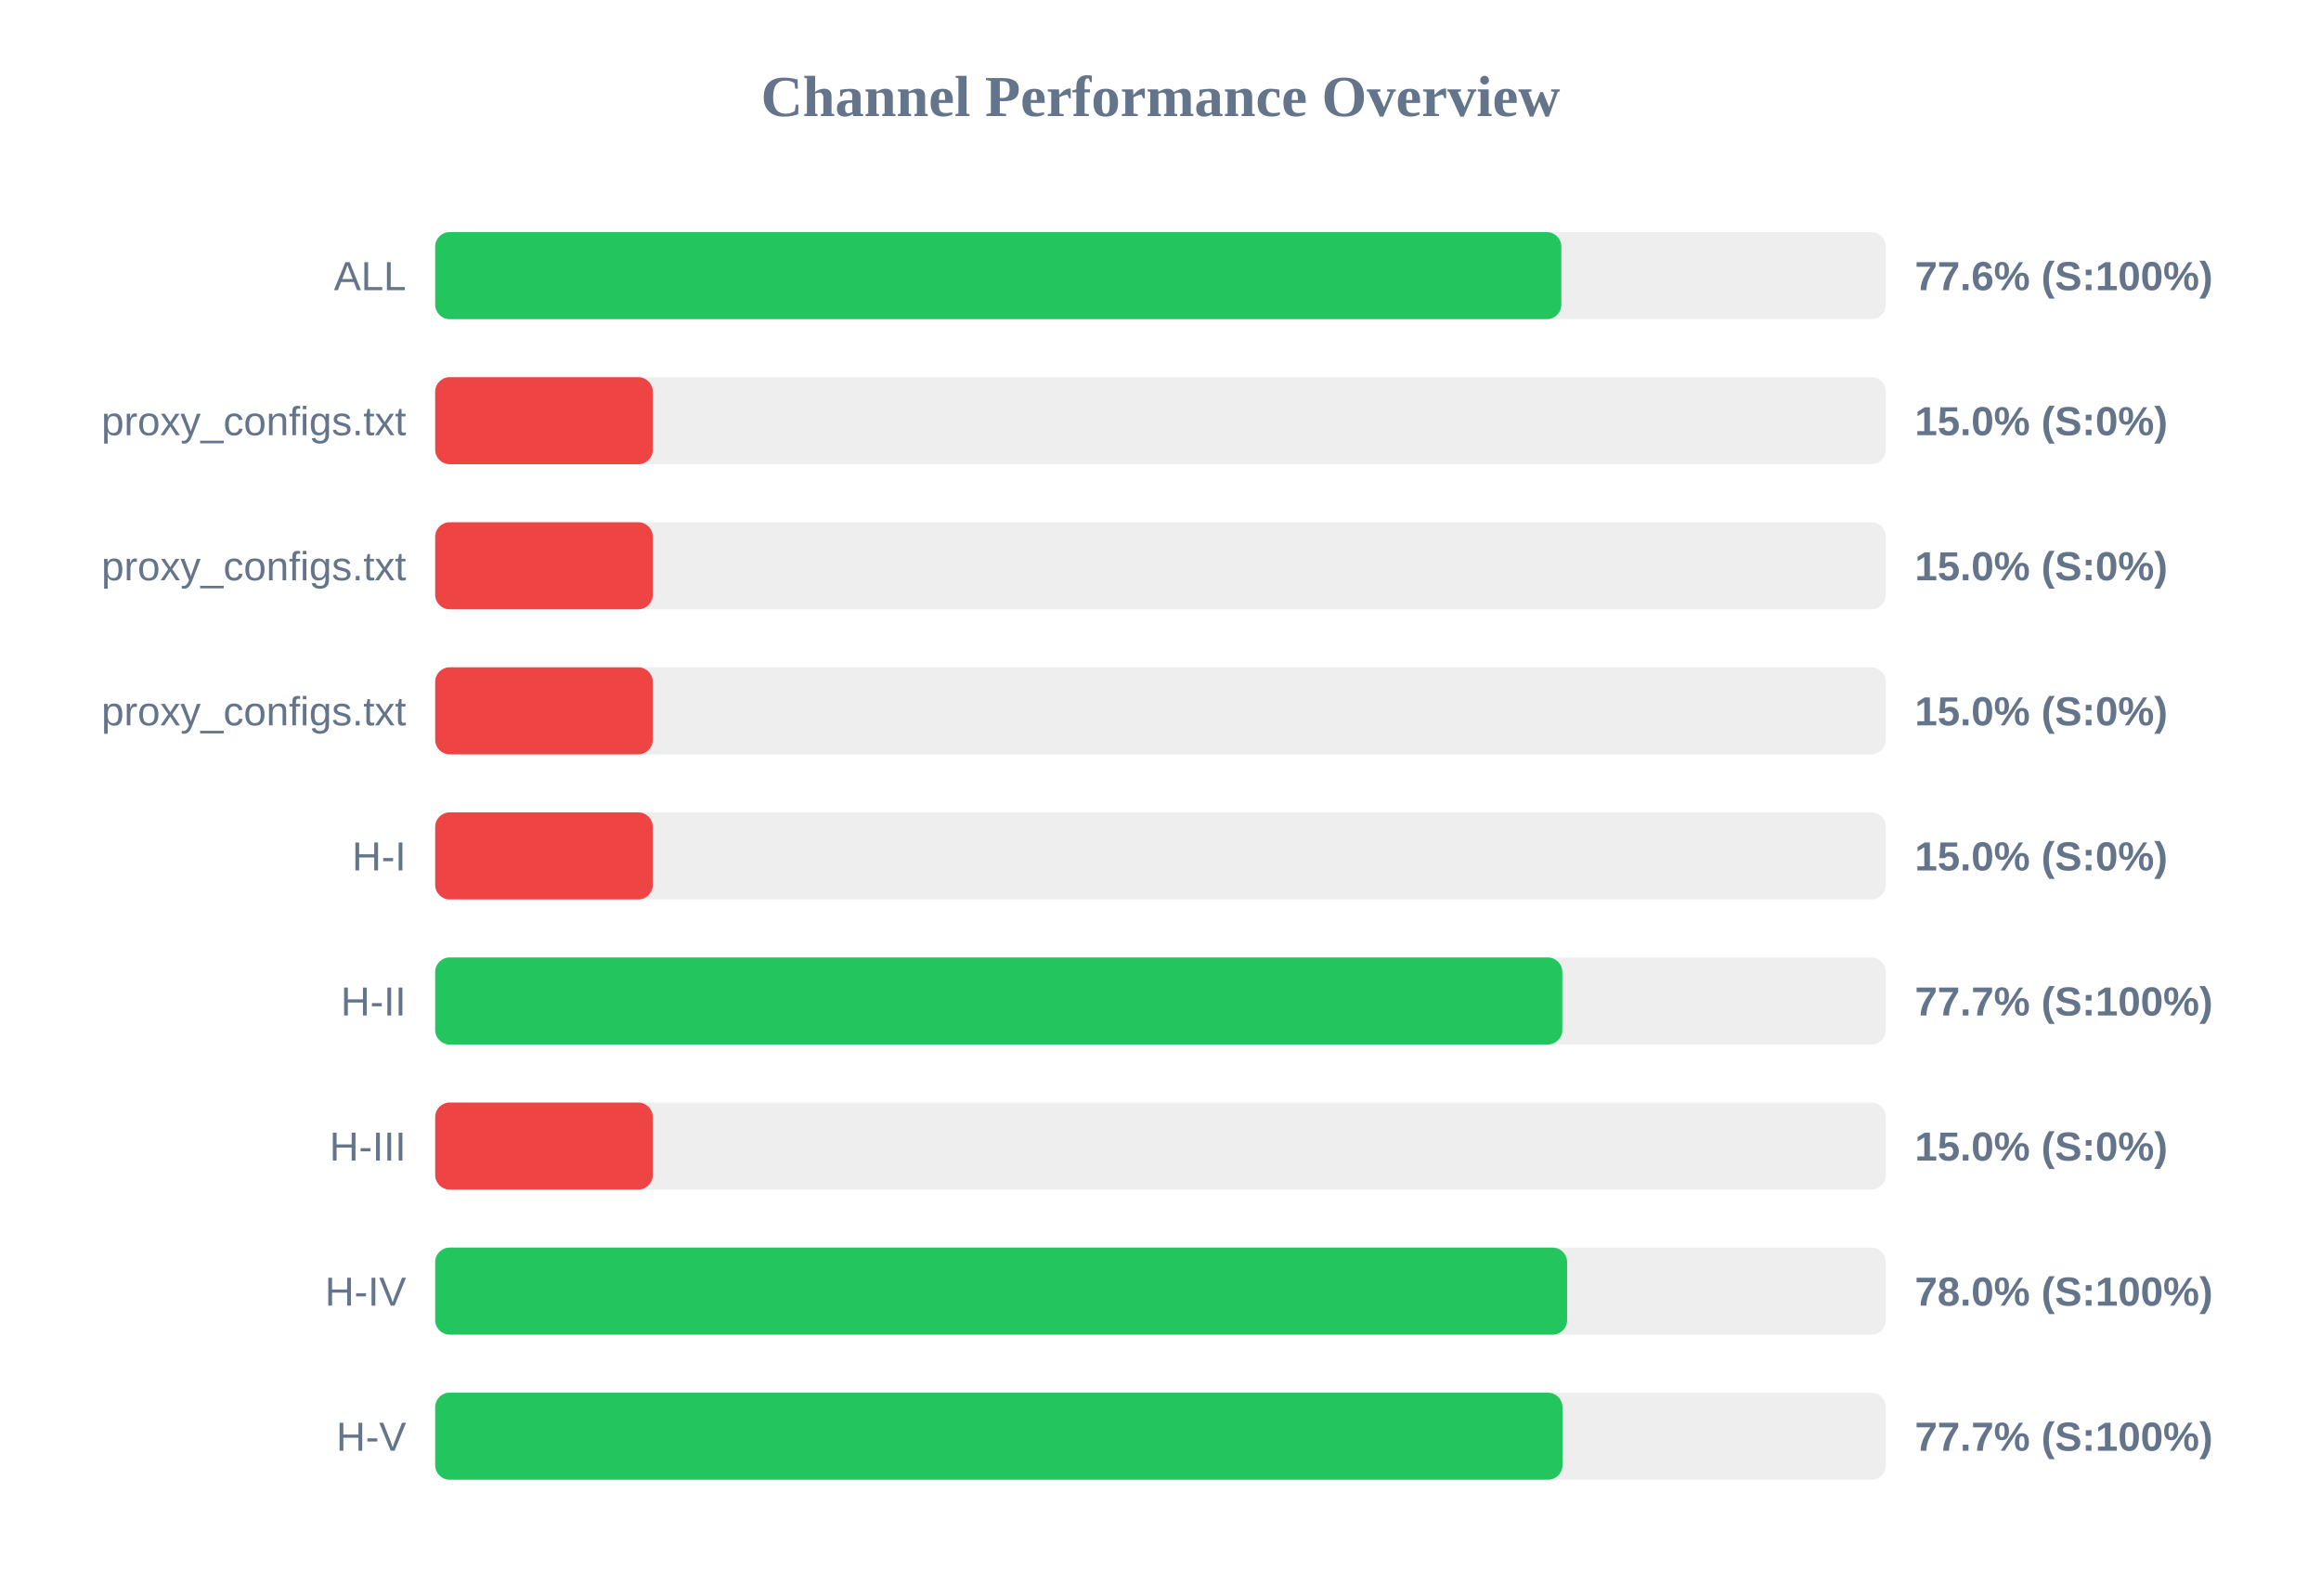
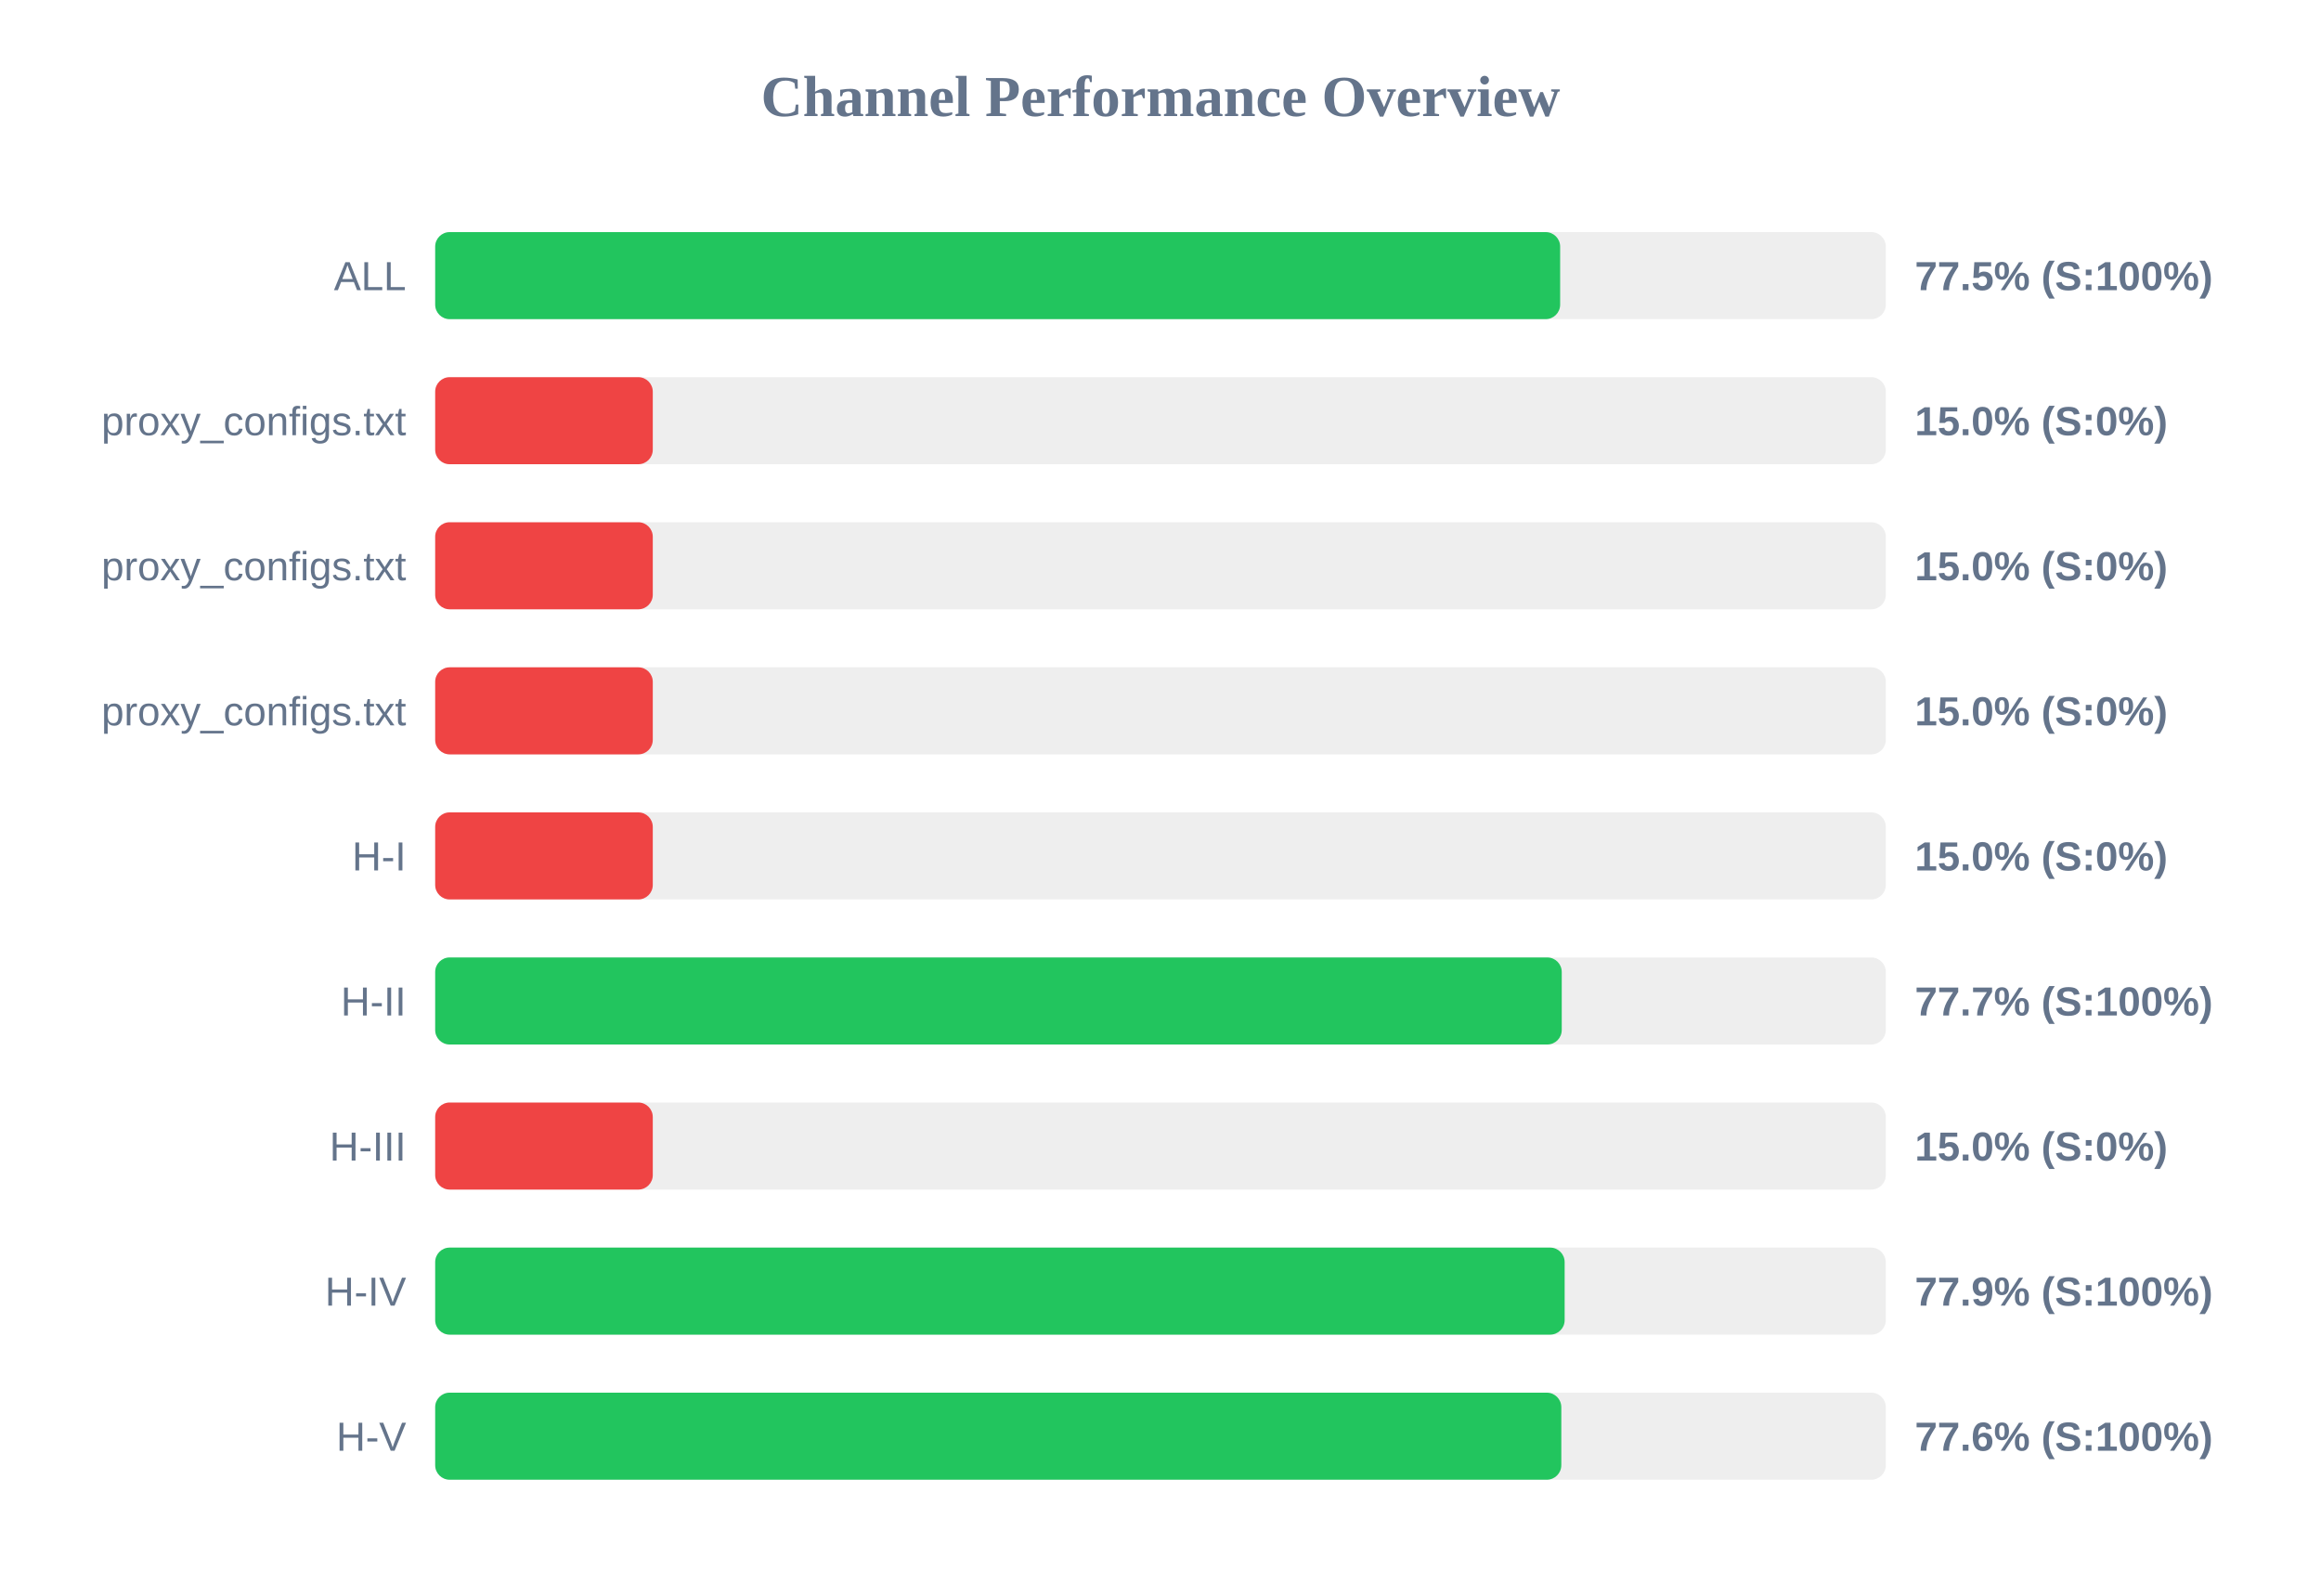
<svg xmlns="http://www.w3.org/2000/svg" width="800" height="550" version="1.1">
  <style>
        .row { font: 14px Arial; fill: #64748b; }
        .score { font: bold 14px Arial; fill: #64748b; }
    </style>
  <text x="400" y="40" text-anchor="middle" font-size="20px" font-weight="bold" fill="#64748b">Channel Performance Overview</text>
  <rect x="150" y="80" width="500" height="30" fill="#eee" rx="5" />
-   <rect x="150" y="80" width="388.15" height="30" fill="#22c55e" rx="5" />
+   <rect x="150" y="80" width="387.75" height="30" fill="#22c55e" rx="5" />
  <text x="140" y="100" text-anchor="end" class="row">ALL</text>
-   <text x="660" y="100" text-anchor="start" class="score">77.6% (S:100%)</text>
+   <text x="660" y="100" text-anchor="start" class="score">77.5% (S:100%)</text>
  <rect x="150" y="130" width="500" height="30" fill="#eee" rx="5" />
  <rect x="150" y="130" width="75.0" height="30" fill="#ef4444" rx="5" />
  <text x="140" y="150" text-anchor="end" class="row">proxy_configs.txt</text>
  <text x="660" y="150" text-anchor="start" class="score">15.0% (S:0%)</text>
  <rect x="150" y="180" width="500" height="30" fill="#eee" rx="5" />
  <rect x="150" y="180" width="75.0" height="30" fill="#ef4444" rx="5" />
  <text x="140" y="200" text-anchor="end" class="row">proxy_configs.txt</text>
  <text x="660" y="200" text-anchor="start" class="score">15.0% (S:0%)</text>
  <rect x="150" y="230" width="500" height="30" fill="#eee" rx="5" />
  <rect x="150" y="230" width="75.0" height="30" fill="#ef4444" rx="5" />
  <text x="140" y="250" text-anchor="end" class="row">proxy_configs.txt</text>
  <text x="660" y="250" text-anchor="start" class="score">15.0% (S:0%)</text>
  <rect x="150" y="280" width="500" height="30" fill="#eee" rx="5" />
  <rect x="150" y="280" width="75.0" height="30" fill="#ef4444" rx="5" />
  <text x="140" y="300" text-anchor="end" class="row">H-I</text>
  <text x="660" y="300" text-anchor="start" class="score">15.0% (S:0%)</text>
  <rect x="150" y="330" width="500" height="30" fill="#eee" rx="5" />
-   <rect x="150" y="330" width="388.5" height="30" fill="#22c55e" rx="5" />
+   <rect x="150" y="330" width="388.3" height="30" fill="#22c55e" rx="5" />
  <text x="140" y="350" text-anchor="end" class="row">H-II</text>
  <text x="660" y="350" text-anchor="start" class="score">77.7% (S:100%)</text>
  <rect x="150" y="380" width="500" height="30" fill="#eee" rx="5" />
  <rect x="150" y="380" width="75.0" height="30" fill="#ef4444" rx="5" />
  <text x="140" y="400" text-anchor="end" class="row">H-III</text>
  <text x="660" y="400" text-anchor="start" class="score">15.0% (S:0%)</text>
  <rect x="150" y="430" width="500" height="30" fill="#eee" rx="5" />
-   <rect x="150" y="430" width="390.15" height="30" fill="#22c55e" rx="5" />
+   <rect x="150" y="430" width="389.3" height="30" fill="#22c55e" rx="5" />
  <text x="140" y="450" text-anchor="end" class="row">H-IV</text>
-   <text x="660" y="450" text-anchor="start" class="score">78.0% (S:100%)</text>
+   <text x="660" y="450" text-anchor="start" class="score">77.9% (S:100%)</text>
  <rect x="150" y="480" width="500" height="30" fill="#eee" rx="5" />
-   <rect x="150" y="480" width="388.55" height="30" fill="#22c55e" rx="5" />
+   <rect x="150" y="480" width="388.15" height="30" fill="#22c55e" rx="5" />
  <text x="140" y="500" text-anchor="end" class="row">H-V</text>
-   <text x="660" y="500" text-anchor="start" class="score">77.7% (S:100%)</text>
+   <text x="660" y="500" text-anchor="start" class="score">77.6% (S:100%)</text>
</svg>
